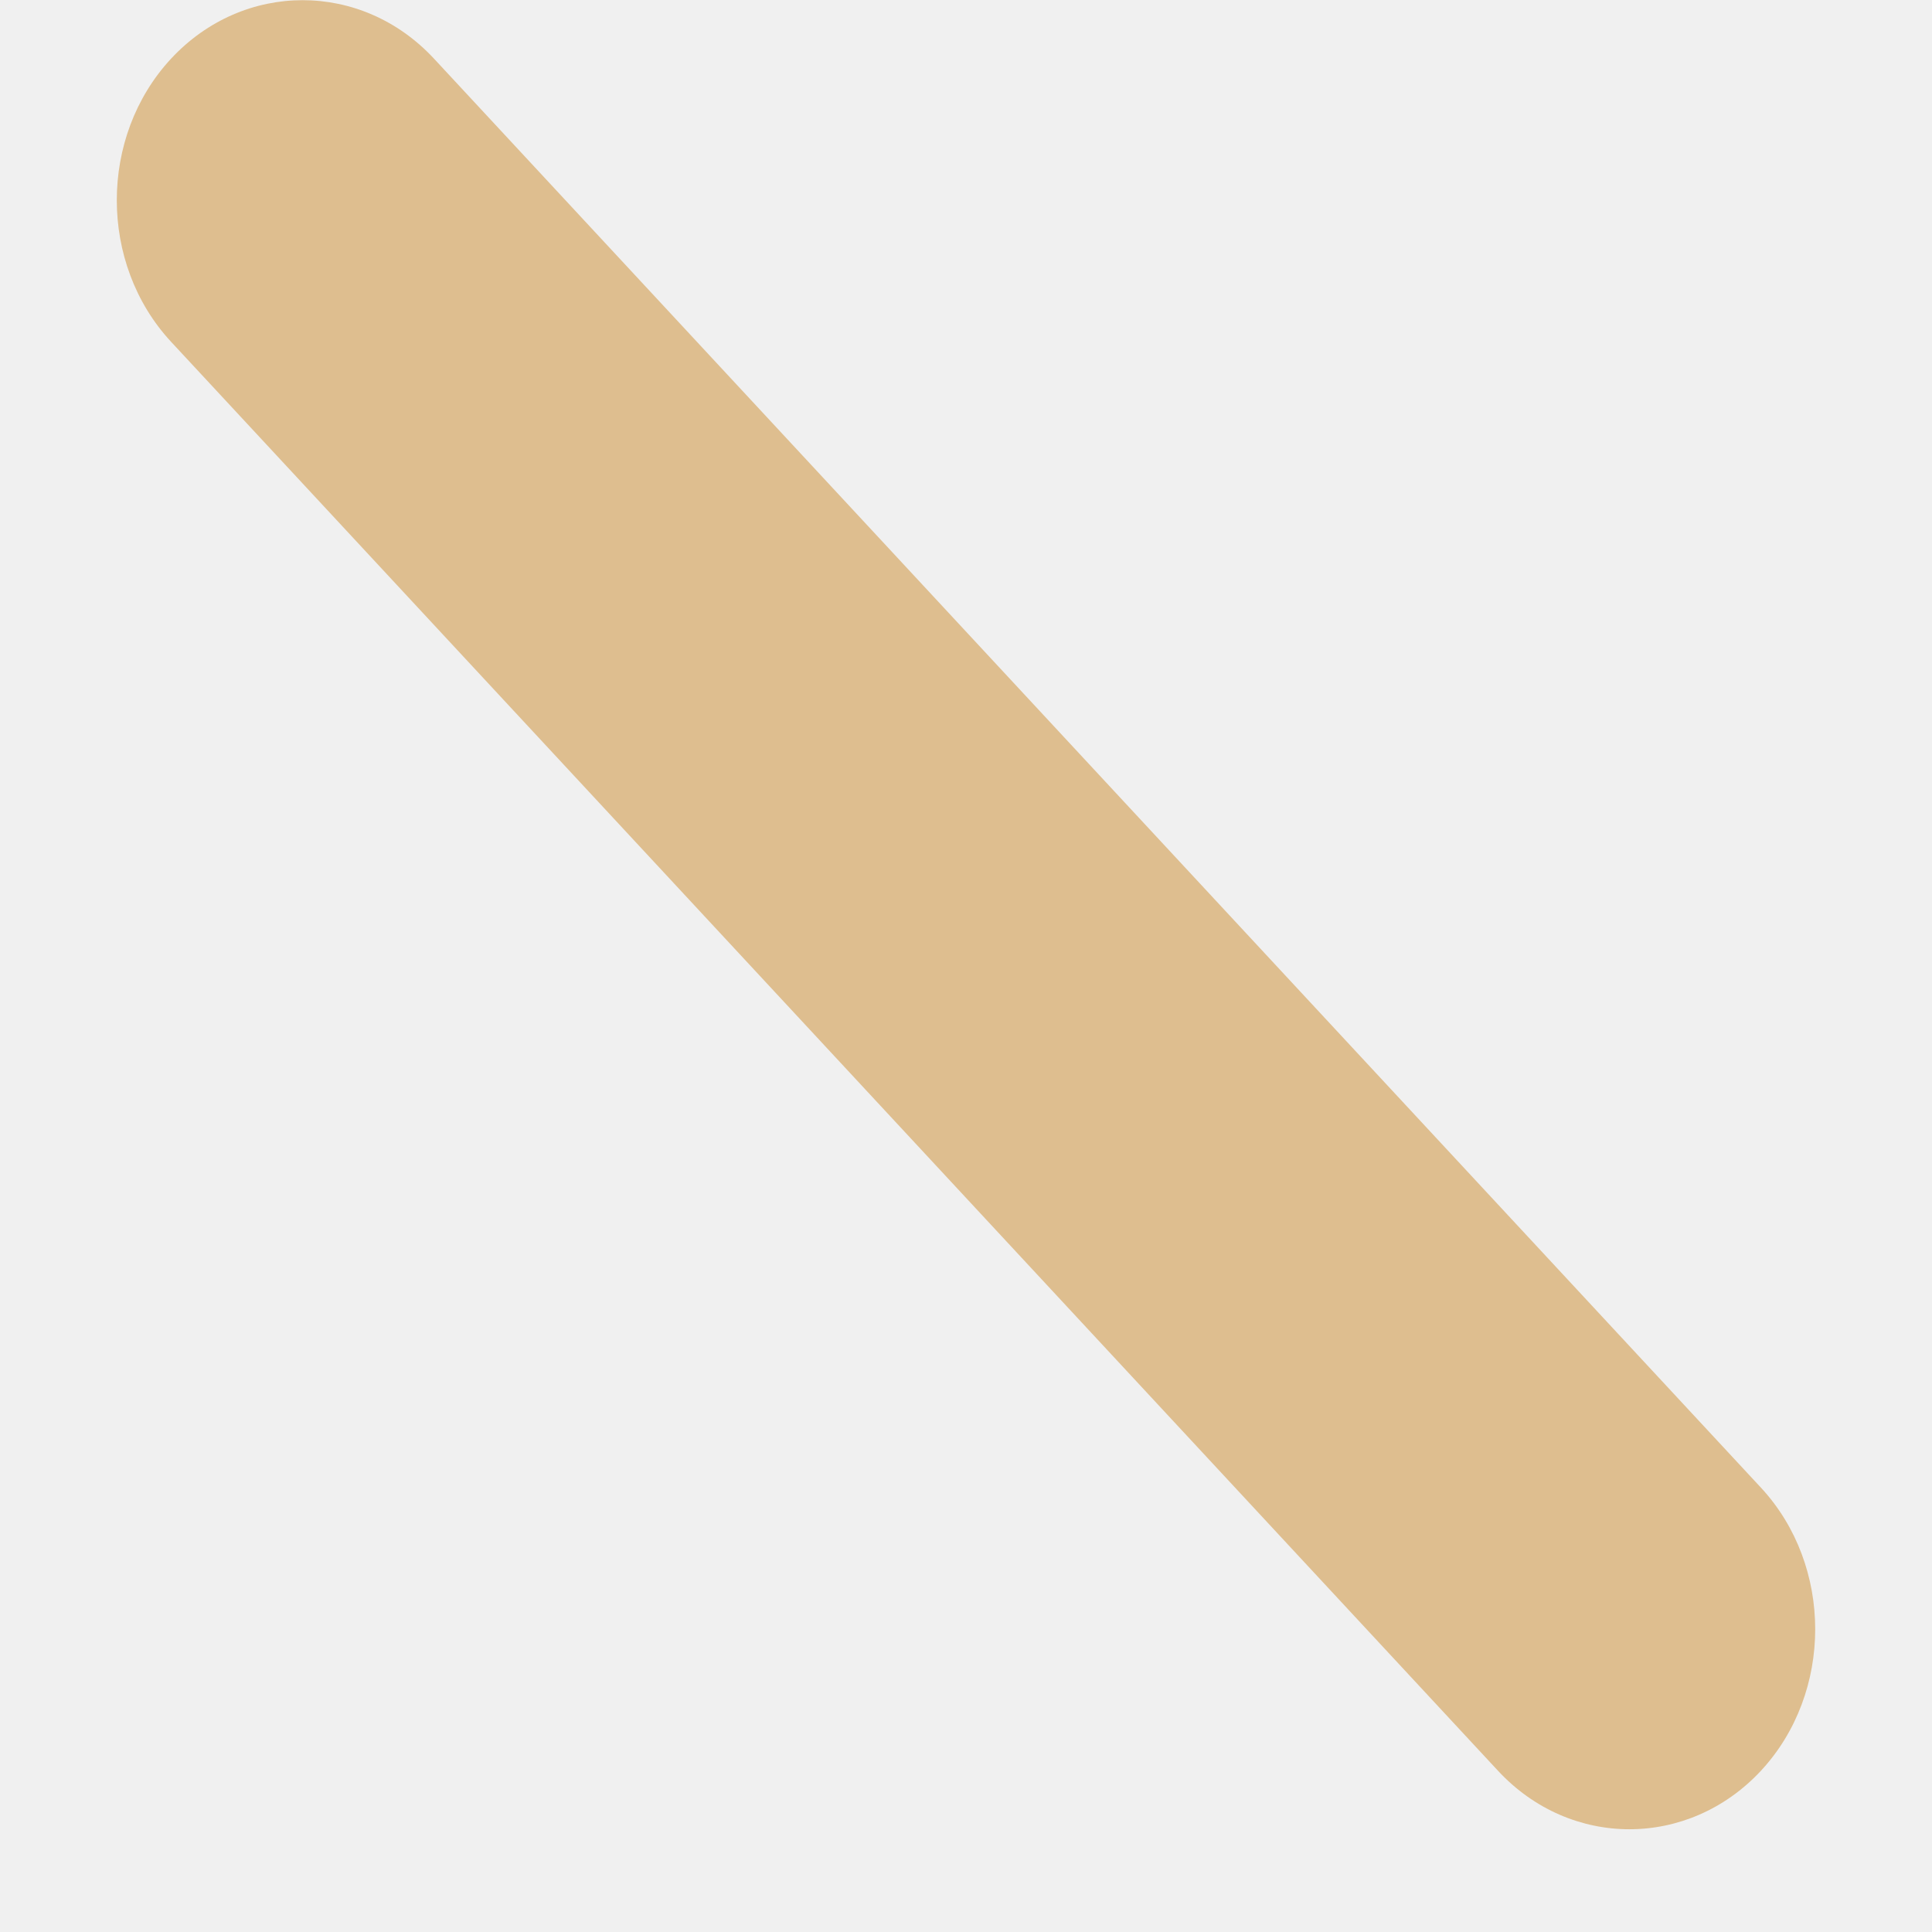
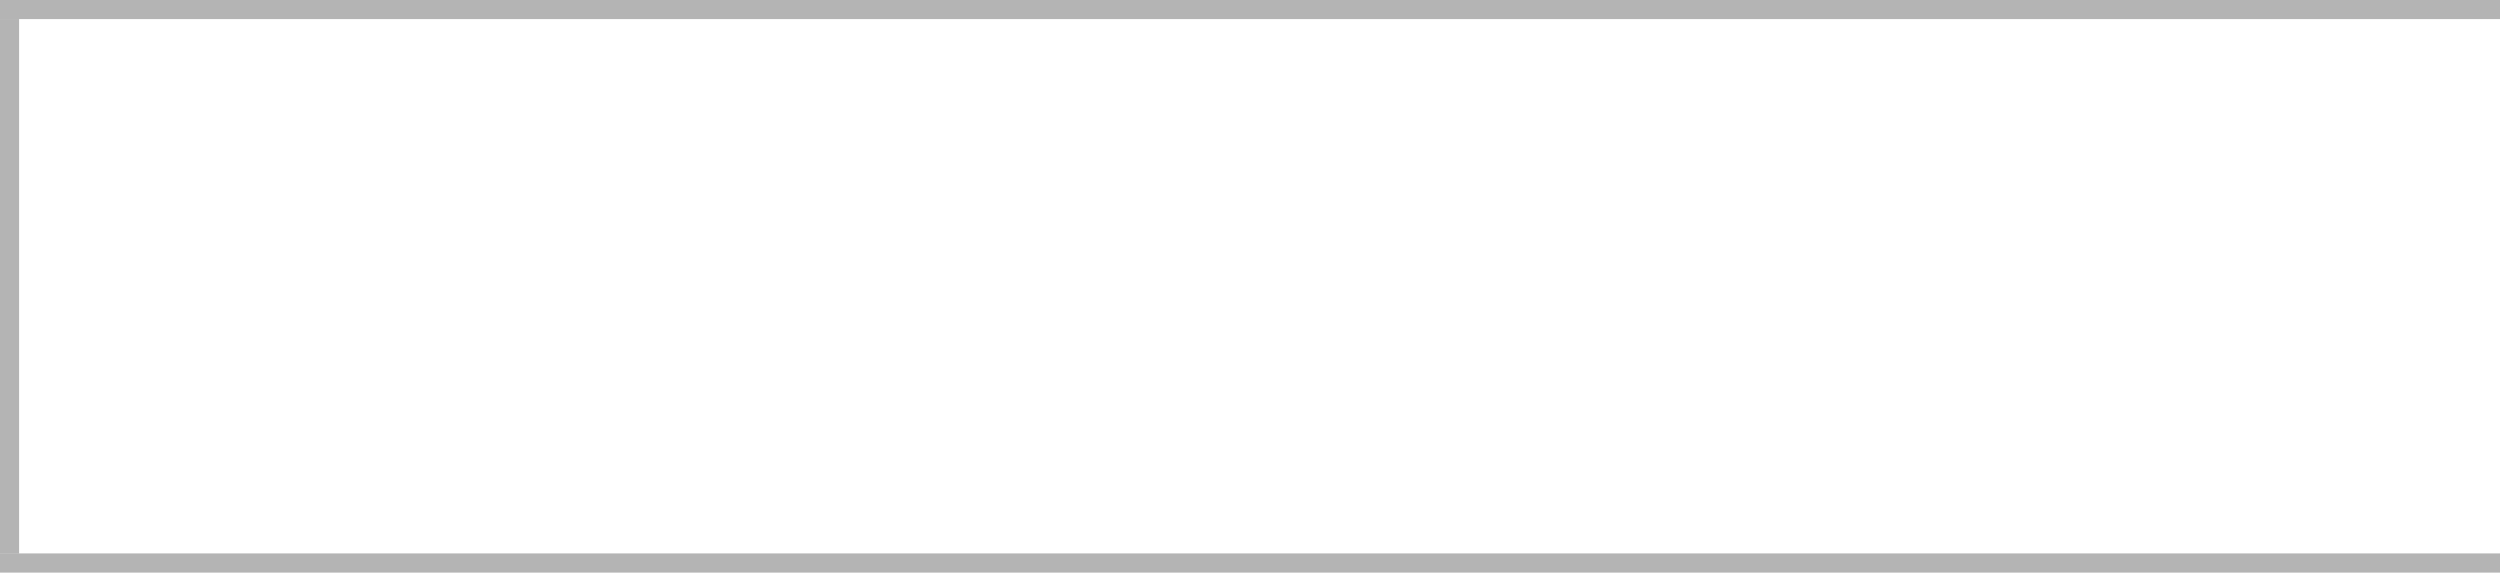
- <svg xmlns="http://www.w3.org/2000/svg" version="1.1" width="11px" height="11px">
-   <defs>
-     <pattern id="BGPattern" patternUnits="userSpaceOnUse" alignment="0 0" imageRepeat="None" />
-     <mask fill="white" id="Clip2466">
-       <path d="M 10.026 8.47  C 10.438 8.914  10.438 9.638  10.026 10.082  C 9.613 10.526  8.941 10.526  8.529 10.082  L 0.974 1.946  C 0.562 1.502  0.562 0.778  0.974 0.334  C 1.387 -0.11  2.059 -0.11  2.471 0.334  L 10.026 8.47  Z " fill-rule="evenodd" />
-     </mask>
-   </defs>
-   <g transform="matrix(1 0 0 1 -100 -4251 )">
-     <path d="M 10.026 8.47  C 10.438 8.914  10.438 9.638  10.026 10.082  C 9.613 10.526  8.941 10.526  8.529 10.082  L 0.974 1.946  C 0.562 1.502  0.562 0.778  0.974 0.334  C 1.387 -0.11  2.059 -0.11  2.471 0.334  L 10.026 8.47  Z " fill-rule="nonzero" fill="rgba(222, 190, 143, 1)" stroke="none" transform="matrix(1 0 0 1 100 4251 )" class="fill" />
-     <path d="M 10.026 8.47  C 10.438 8.914  10.438 9.638  10.026 10.082  C 9.613 10.526  8.941 10.526  8.529 10.082  L 0.974 1.946  C 0.562 1.502  0.562 0.778  0.974 0.334  C 1.387 -0.11  2.059 -0.11  2.471 0.334  L 10.026 8.47  Z " stroke-width="0" stroke-dasharray="0" stroke="rgba(255, 255, 255, 0)" fill="none" transform="matrix(1 0 0 1 100 4251 )" class="stroke" mask="url(#Clip2466)" />
-   </g>
+ <svg xmlns="http://www.w3.org/2000/svg" version="1.1" width="131px" height="30px" viewBox="0 30 131 30">
+   <path d="M 1 1  L 131 1  L 131 29  L 1 29  L 1 1  Z " fill-rule="nonzero" fill="rgba(255, 255, 255, 1)" stroke="none" transform="matrix(1 0 0 1 0 30 )" class="fill" />
+   <path d="M 0.5 1  L 0.5 29  " stroke-width="1" stroke-dasharray="0" stroke="rgba(121, 121, 121, 0.498)" fill="none" transform="matrix(1 0 0 1 0 30 )" class="stroke" />
+   <path d="M 0 0.5  L 131 0.5  " stroke-width="1" stroke-dasharray="0" stroke="rgba(121, 121, 121, 0.498)" fill="none" transform="matrix(1 0 0 1 0 30 )" class="stroke" />
+   <path d="M 0 29.5  L 131 29.5  " stroke-width="1" stroke-dasharray="0" stroke="rgba(121, 121, 121, 0.498)" fill="none" transform="matrix(1 0 0 1 0 30 )" class="stroke" />
</svg>
